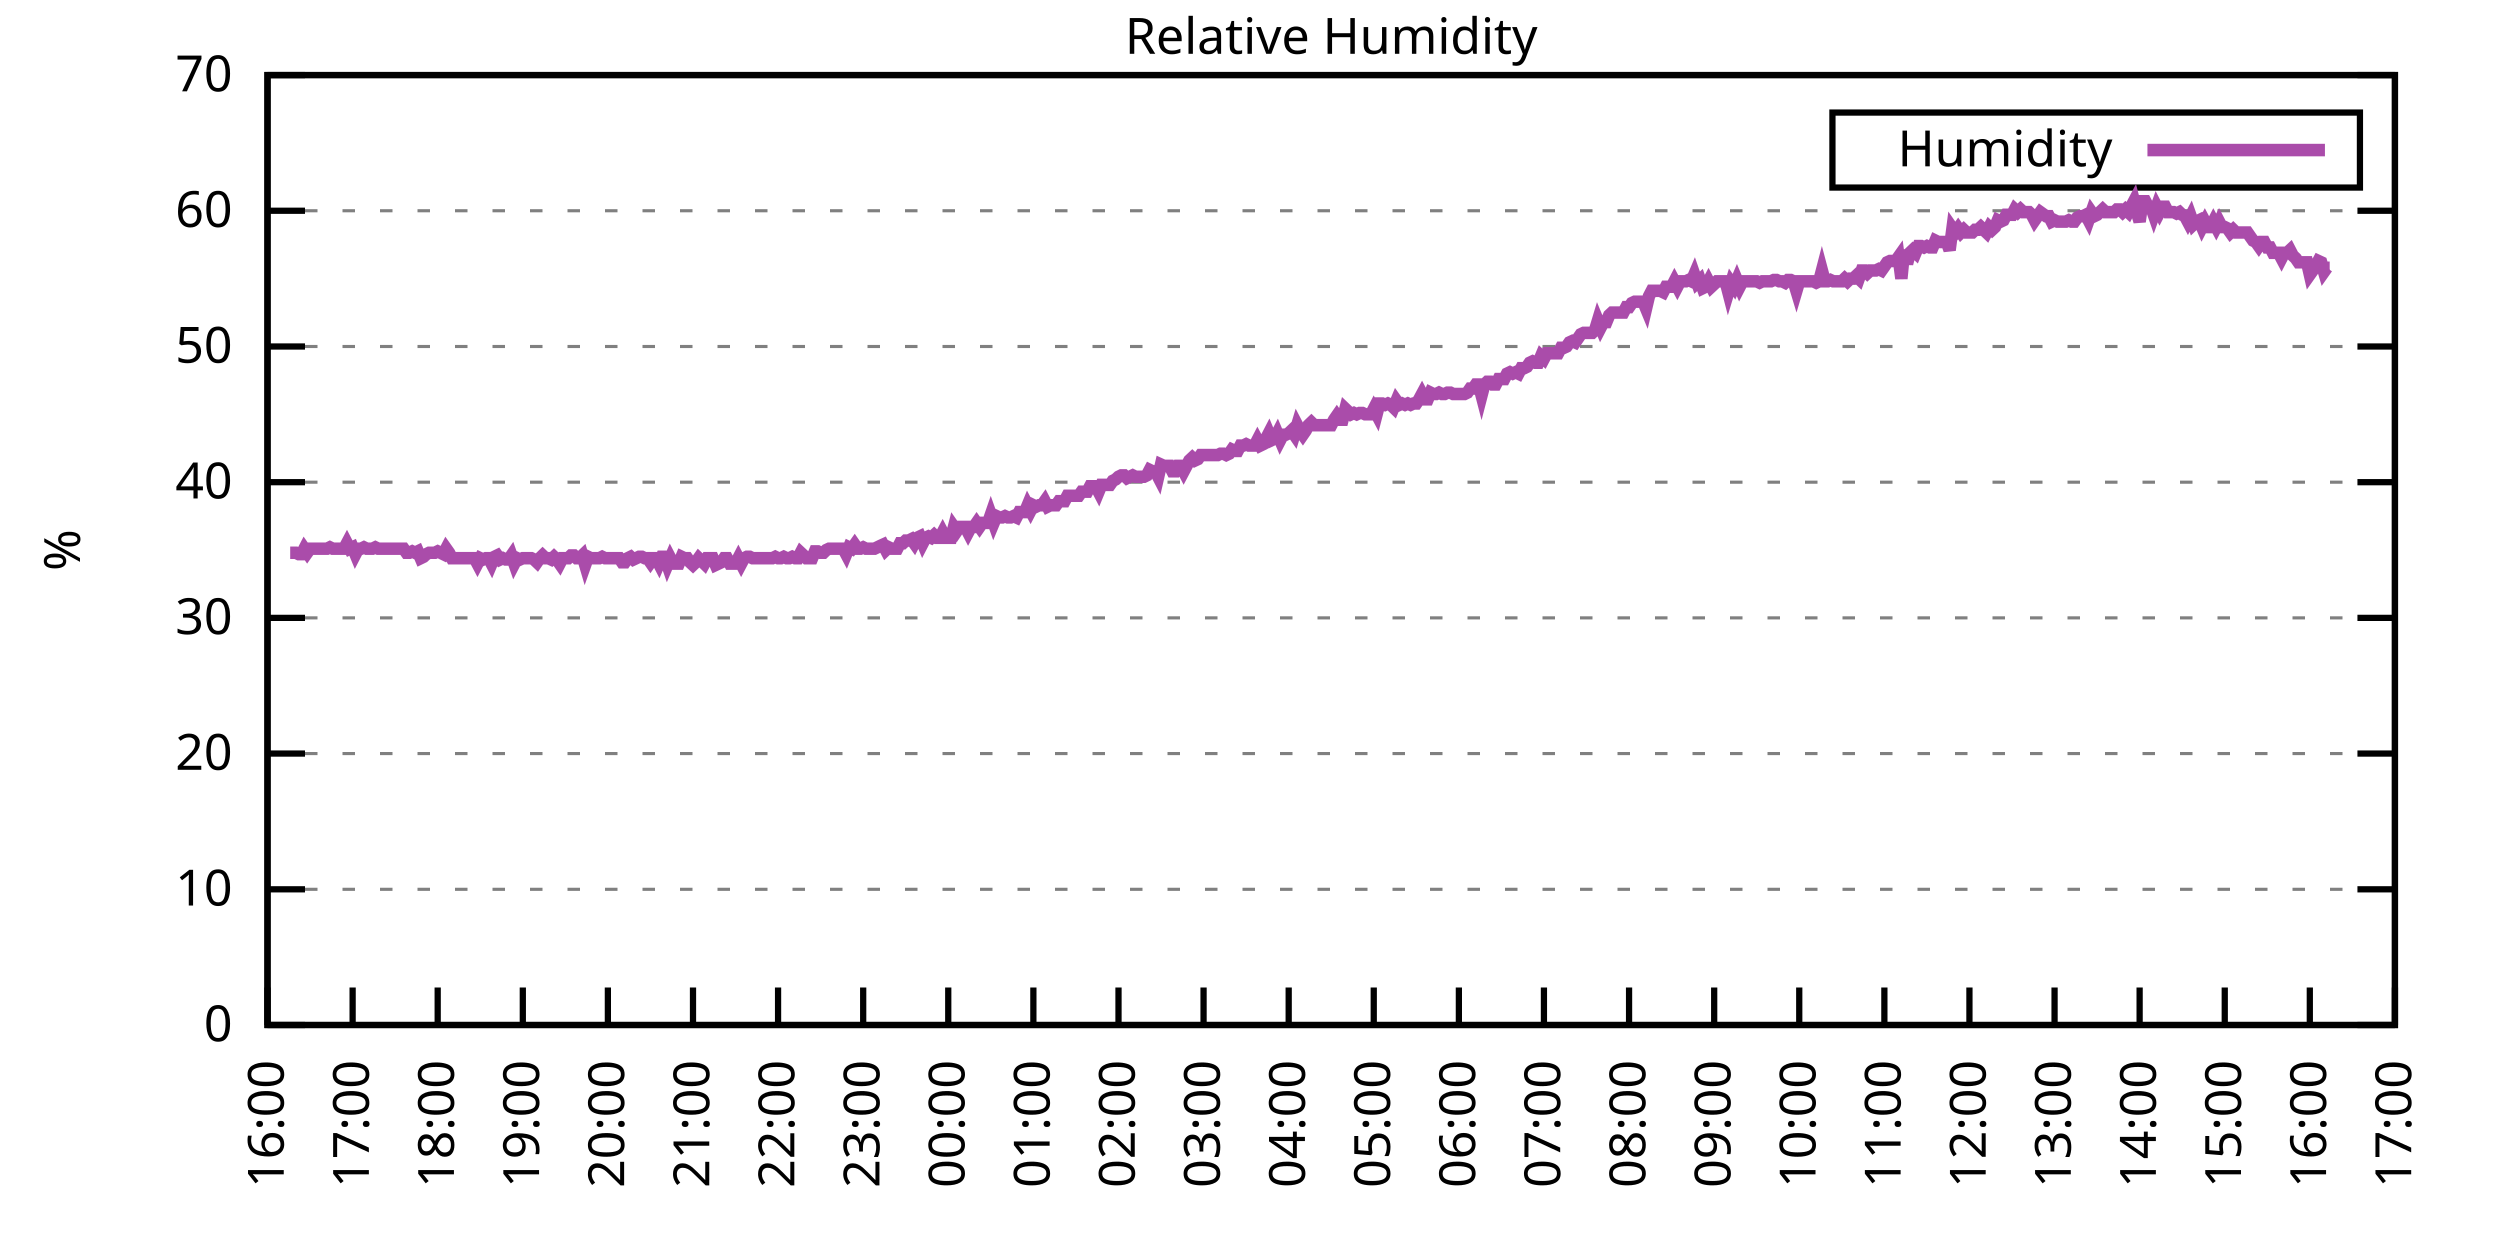
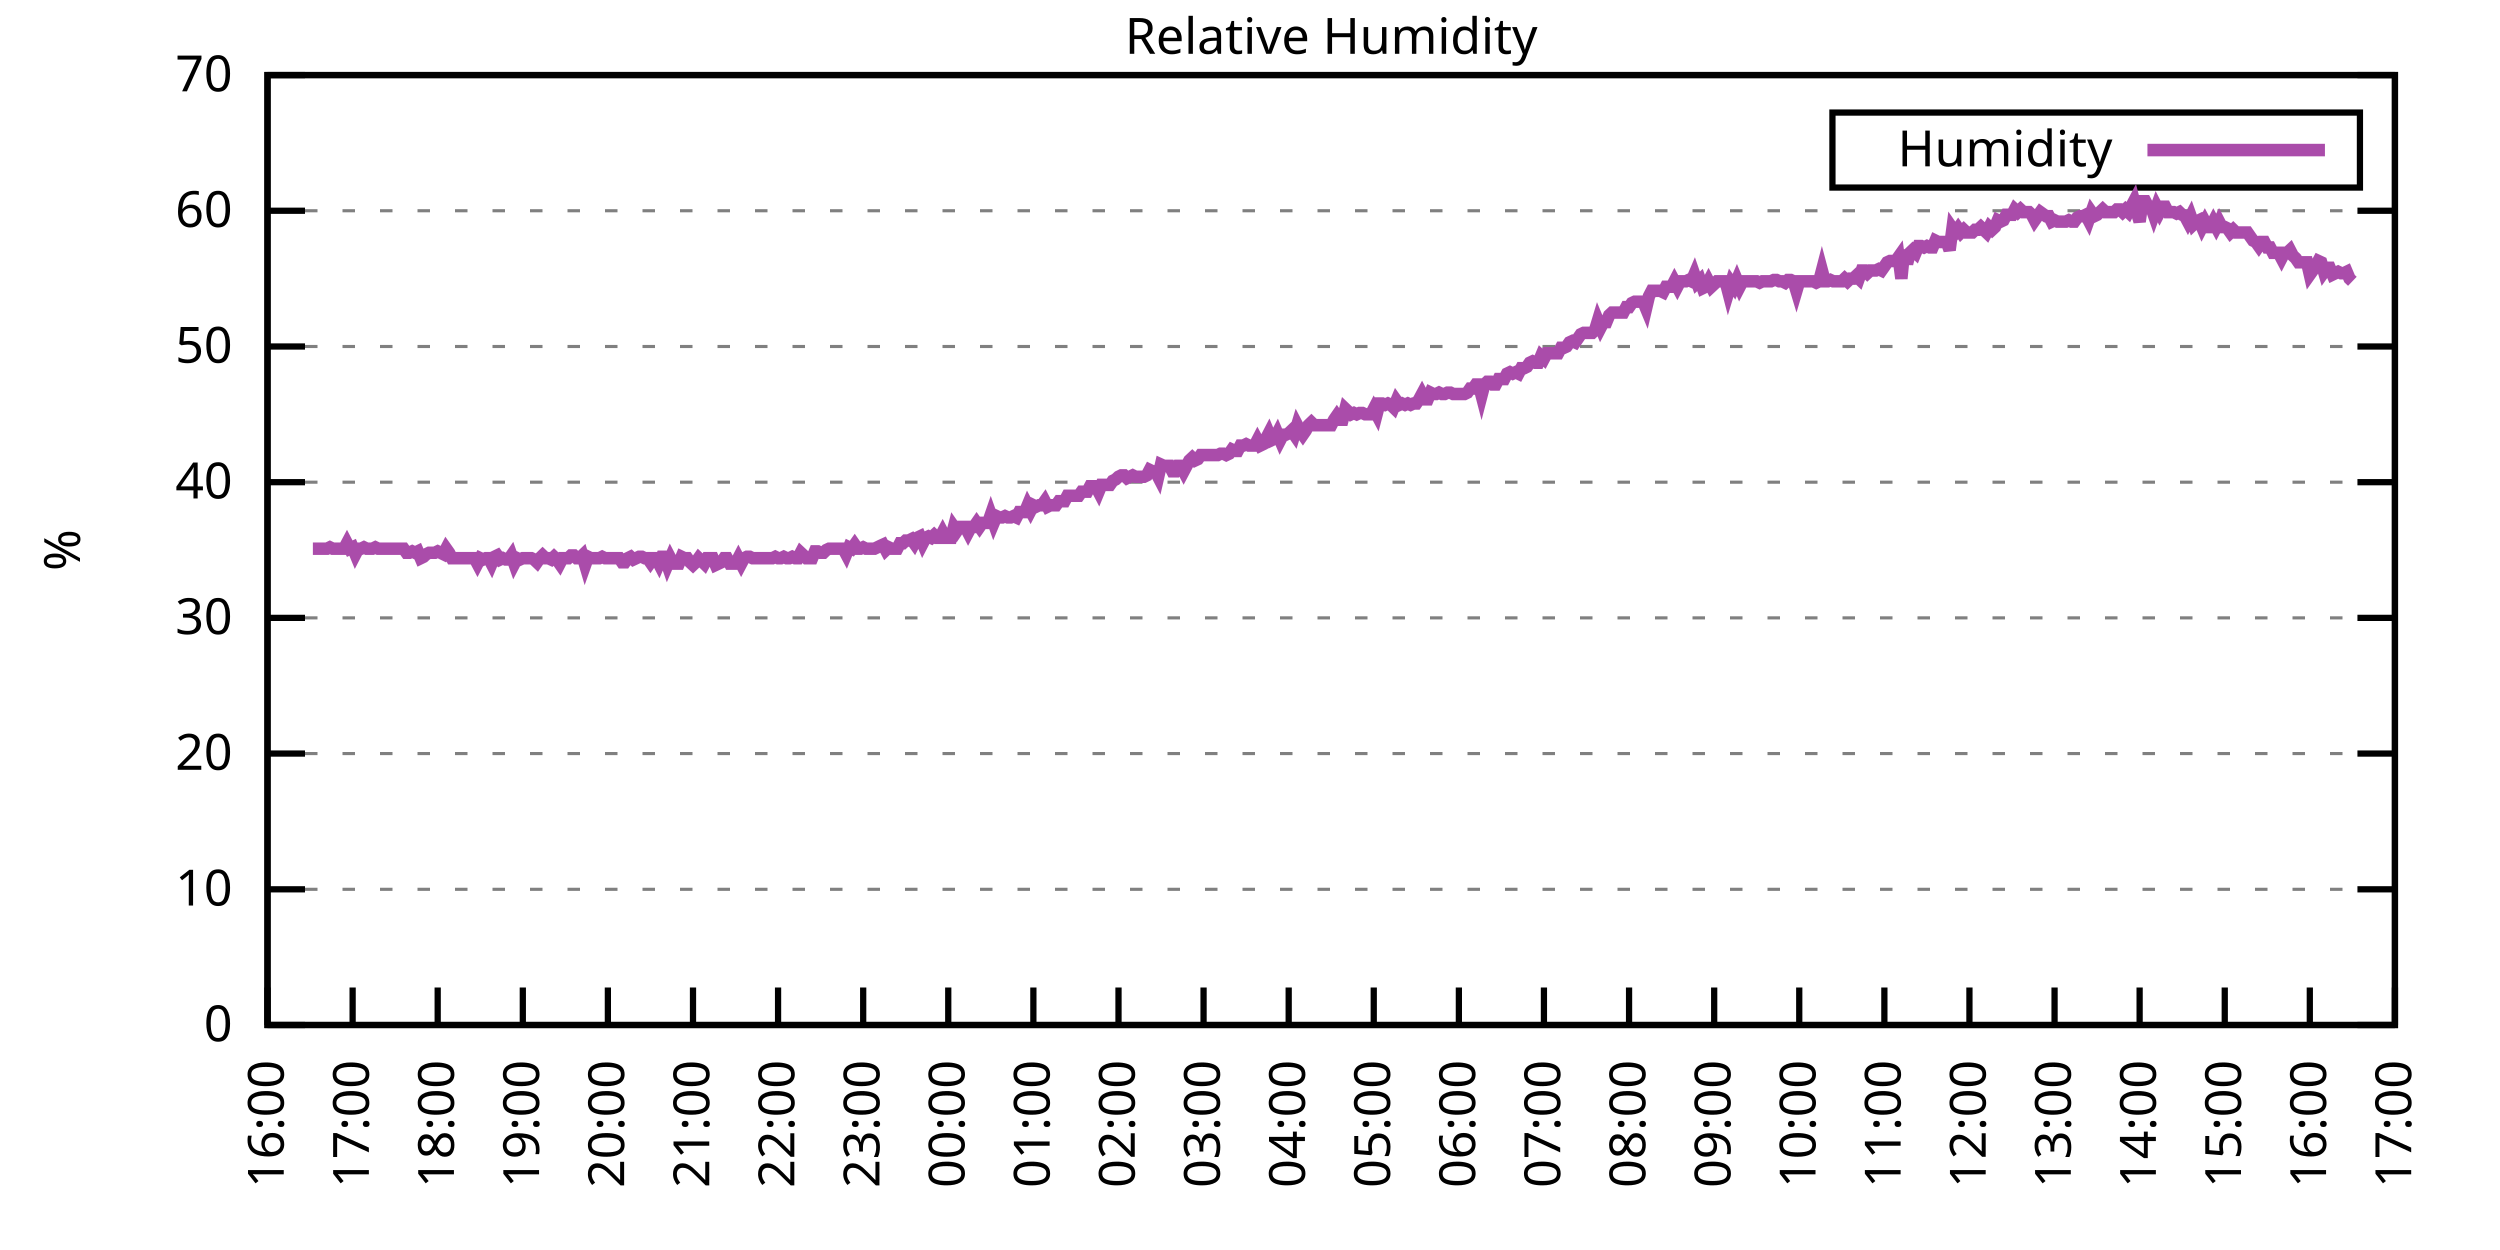
<svg xmlns="http://www.w3.org/2000/svg" xmlns:xlink="http://www.w3.org/1999/xlink" width="400" height="200" viewBox="0 0 400 200">
  <g id="gnuplot_canvas">
    <rect x="0" y="0" width="400" height="200" fill="none" />
    <defs>
      <circle id="gpDot" r="0.5" stroke-width="0.5" stroke="currentColor" />
      <path id="gpPt0" stroke-width="0.333" stroke="currentColor" d="M-1,0 h2 M0,-1 v2" />
      <path id="gpPt1" stroke-width="0.333" stroke="currentColor" d="M-1,-1 L1,1 M1,-1 L-1,1" />
      <path id="gpPt2" stroke-width="0.333" stroke="currentColor" d="M-1,0 L1,0 M0,-1 L0,1 M-1,-1 L1,1 M-1,1 L1,-1" />
      <rect id="gpPt3" stroke-width="0.333" stroke="currentColor" x="-1" y="-1" width="2" height="2" />
      <rect id="gpPt4" stroke-width="0.333" stroke="currentColor" fill="currentColor" x="-1" y="-1" width="2" height="2" />
      <circle id="gpPt5" stroke-width="0.333" stroke="currentColor" cx="0" cy="0" r="1" />
      <use xlink:href="#gpPt5" id="gpPt6" fill="currentColor" stroke="none" />
      <path id="gpPt7" stroke-width="0.333" stroke="currentColor" d="M0,-1.33 L-1.33,0.67 L1.33,0.67 z" />
      <use xlink:href="#gpPt7" id="gpPt8" fill="currentColor" stroke="none" />
      <use xlink:href="#gpPt7" id="gpPt9" stroke="currentColor" transform="rotate(180)" />
      <use xlink:href="#gpPt9" id="gpPt10" fill="currentColor" stroke="none" />
      <use xlink:href="#gpPt3" id="gpPt11" stroke="currentColor" transform="rotate(45)" />
      <use xlink:href="#gpPt11" id="gpPt12" fill="currentColor" stroke="none" />
      <path id="gpPt13" stroke-width="0.333" stroke="currentColor" d="M0,1.330 L1.265,0.411 L0.782,-1.067 L-0.782,-1.076 L-1.265,0.411 z" />
      <use xlink:href="#gpPt13" id="gpPt14" fill="currentColor" stroke="none" />
      <filter id="textbox" filterUnits="objectBoundingBox" x="0" y="0" height="1" width="1">
        <feFlood flood-color="white" flood-opacity="1" result="bgnd" />
        <feComposite in="SourceGraphic" in2="bgnd" operator="atop" />
      </filter>
      <filter id="greybox" filterUnits="objectBoundingBox" x="0" y="0" height="1" width="1">
        <feFlood flood-color="lightgrey" flood-opacity="1" result="grey" />
        <feComposite in="SourceGraphic" in2="grey" operator="atop" />
      </filter>
    </defs>
    <g fill="none" color="white" stroke="currentColor" stroke-width="1.00" stroke-linecap="butt" stroke-linejoin="miter">
</g>
    <g fill="none" color="black" stroke="currentColor" stroke-width="1.00" stroke-linecap="butt" stroke-linejoin="miter">
      <g stroke="none" shape-rendering="crispEdges">
        <polygon fill="rgb(255, 255, 255)" points="42.80,164.00 383.18,164.00 383.18,12.02 42.80,12.02 " />
      </g>
    </g>
    <g fill="none" color="black" stroke="currentColor" stroke-width="1.00" stroke-linecap="butt" stroke-linejoin="miter">
</g>
    <g fill="none" color="black" stroke="black" stroke-width="0.50" stroke-linecap="butt" stroke-linejoin="miter">
</g>
    <g fill="none" color="gray" stroke="currentColor" stroke-width="0.50" stroke-linecap="butt" stroke-linejoin="miter">
      <path stroke="gray" stroke-dasharray="2,4" class="gridline" d="M42.80,164.00 L383.19,164.00  " />
    </g>
    <g fill="none" color="gray" stroke="gray" stroke-width="1.00" stroke-linecap="butt" stroke-linejoin="miter">
</g>
    <g fill="none" color="black" stroke="currentColor" stroke-width="1.00" stroke-linecap="butt" stroke-linejoin="miter">
      <path stroke="black" d="M42.80,164.00 L48.80,164.00 M383.19,164.00 L377.19,164.00  " />
      <g transform="translate(37.20,166.60)" stroke="none" fill="black" font-family="Sans" font-size="8.00" text-anchor="end">
        <text>
          <tspan font-family="Sans"> 0</tspan>
        </text>
      </g>
    </g>
    <g fill="none" color="black" stroke="currentColor" stroke-width="1.00" stroke-linecap="butt" stroke-linejoin="miter">
</g>
    <g fill="none" color="black" stroke="black" stroke-width="0.50" stroke-linecap="butt" stroke-linejoin="miter">
</g>
    <g fill="none" color="gray" stroke="currentColor" stroke-width="0.50" stroke-linecap="butt" stroke-linejoin="miter">
      <path stroke="gray" stroke-dasharray="2,4" class="gridline" d="M42.80,142.29 L383.19,142.29  " />
    </g>
    <g fill="none" color="gray" stroke="gray" stroke-width="1.00" stroke-linecap="butt" stroke-linejoin="miter">
</g>
    <g fill="none" color="black" stroke="currentColor" stroke-width="1.00" stroke-linecap="butt" stroke-linejoin="miter">
      <path stroke="black" d="M42.80,142.29 L48.80,142.29 M383.19,142.29 L377.19,142.29  " />
      <g transform="translate(37.20,144.89)" stroke="none" fill="black" font-family="Sans" font-size="8.00" text-anchor="end">
        <text>
          <tspan font-family="Sans"> 10</tspan>
        </text>
      </g>
    </g>
    <g fill="none" color="black" stroke="currentColor" stroke-width="1.00" stroke-linecap="butt" stroke-linejoin="miter">
</g>
    <g fill="none" color="black" stroke="black" stroke-width="0.50" stroke-linecap="butt" stroke-linejoin="miter">
</g>
    <g fill="none" color="gray" stroke="currentColor" stroke-width="0.50" stroke-linecap="butt" stroke-linejoin="miter">
      <path stroke="gray" stroke-dasharray="2,4" class="gridline" d="M42.80,120.57 L383.19,120.57  " />
    </g>
    <g fill="none" color="gray" stroke="gray" stroke-width="1.00" stroke-linecap="butt" stroke-linejoin="miter">
</g>
    <g fill="none" color="black" stroke="currentColor" stroke-width="1.00" stroke-linecap="butt" stroke-linejoin="miter">
      <path stroke="black" d="M42.80,120.57 L48.80,120.57 M383.19,120.57 L377.19,120.57  " />
      <g transform="translate(37.20,123.17)" stroke="none" fill="black" font-family="Sans" font-size="8.00" text-anchor="end">
        <text>
          <tspan font-family="Sans"> 20</tspan>
        </text>
      </g>
    </g>
    <g fill="none" color="black" stroke="currentColor" stroke-width="1.00" stroke-linecap="butt" stroke-linejoin="miter">
</g>
    <g fill="none" color="black" stroke="black" stroke-width="0.50" stroke-linecap="butt" stroke-linejoin="miter">
</g>
    <g fill="none" color="gray" stroke="currentColor" stroke-width="0.50" stroke-linecap="butt" stroke-linejoin="miter">
      <path stroke="gray" stroke-dasharray="2,4" class="gridline" d="M42.80,98.86 L383.19,98.86  " />
    </g>
    <g fill="none" color="gray" stroke="gray" stroke-width="1.00" stroke-linecap="butt" stroke-linejoin="miter">
</g>
    <g fill="none" color="black" stroke="currentColor" stroke-width="1.00" stroke-linecap="butt" stroke-linejoin="miter">
      <path stroke="black" d="M42.80,98.86 L48.80,98.86 M383.19,98.86 L377.19,98.86  " />
      <g transform="translate(37.20,101.46)" stroke="none" fill="black" font-family="Sans" font-size="8.00" text-anchor="end">
        <text>
          <tspan font-family="Sans"> 30</tspan>
        </text>
      </g>
    </g>
    <g fill="none" color="black" stroke="currentColor" stroke-width="1.00" stroke-linecap="butt" stroke-linejoin="miter">
</g>
    <g fill="none" color="black" stroke="black" stroke-width="0.50" stroke-linecap="butt" stroke-linejoin="miter">
</g>
    <g fill="none" color="gray" stroke="currentColor" stroke-width="0.50" stroke-linecap="butt" stroke-linejoin="miter">
      <path stroke="gray" stroke-dasharray="2,4" class="gridline" d="M42.80,77.15 L383.19,77.15  " />
    </g>
    <g fill="none" color="gray" stroke="gray" stroke-width="1.00" stroke-linecap="butt" stroke-linejoin="miter">
</g>
    <g fill="none" color="black" stroke="currentColor" stroke-width="1.00" stroke-linecap="butt" stroke-linejoin="miter">
      <path stroke="black" d="M42.80,77.15 L48.80,77.15 M383.19,77.15 L377.19,77.15  " />
      <g transform="translate(37.20,79.75)" stroke="none" fill="black" font-family="Sans" font-size="8.00" text-anchor="end">
        <text>
          <tspan font-family="Sans"> 40</tspan>
        </text>
      </g>
    </g>
    <g fill="none" color="black" stroke="currentColor" stroke-width="1.00" stroke-linecap="butt" stroke-linejoin="miter">
</g>
    <g fill="none" color="black" stroke="black" stroke-width="0.50" stroke-linecap="butt" stroke-linejoin="miter">
</g>
    <g fill="none" color="gray" stroke="currentColor" stroke-width="0.50" stroke-linecap="butt" stroke-linejoin="miter">
      <path stroke="gray" stroke-dasharray="2,4" class="gridline" d="M42.80,55.44 L383.19,55.44  " />
    </g>
    <g fill="none" color="gray" stroke="gray" stroke-width="1.00" stroke-linecap="butt" stroke-linejoin="miter">
</g>
    <g fill="none" color="black" stroke="currentColor" stroke-width="1.00" stroke-linecap="butt" stroke-linejoin="miter">
      <path stroke="black" d="M42.80,55.44 L48.80,55.44 M383.19,55.44 L377.19,55.44  " />
      <g transform="translate(37.20,58.04)" stroke="none" fill="black" font-family="Sans" font-size="8.00" text-anchor="end">
        <text>
          <tspan font-family="Sans"> 50</tspan>
        </text>
      </g>
    </g>
    <g fill="none" color="black" stroke="currentColor" stroke-width="1.00" stroke-linecap="butt" stroke-linejoin="miter">
</g>
    <g fill="none" color="black" stroke="black" stroke-width="0.50" stroke-linecap="butt" stroke-linejoin="miter">
</g>
    <g fill="none" color="gray" stroke="currentColor" stroke-width="0.50" stroke-linecap="butt" stroke-linejoin="miter">
      <path stroke="gray" stroke-dasharray="2,4" class="gridline" d="M42.80,33.72 L383.19,33.72  " />
    </g>
    <g fill="none" color="gray" stroke="gray" stroke-width="1.00" stroke-linecap="butt" stroke-linejoin="miter">
</g>
    <g fill="none" color="black" stroke="currentColor" stroke-width="1.00" stroke-linecap="butt" stroke-linejoin="miter">
      <path stroke="black" d="M42.80,33.72 L48.80,33.72 M383.19,33.72 L377.19,33.72  " />
      <g transform="translate(37.20,36.32)" stroke="none" fill="black" font-family="Sans" font-size="8.00" text-anchor="end">
        <text>
          <tspan font-family="Sans"> 60</tspan>
        </text>
      </g>
    </g>
    <g fill="none" color="black" stroke="currentColor" stroke-width="1.00" stroke-linecap="butt" stroke-linejoin="miter">
</g>
    <g fill="none" color="black" stroke="black" stroke-width="0.50" stroke-linecap="butt" stroke-linejoin="miter">
</g>
    <g fill="none" color="gray" stroke="currentColor" stroke-width="0.50" stroke-linecap="butt" stroke-linejoin="miter">
      <path stroke="gray" stroke-dasharray="2,4" class="gridline" d="M42.80,12.01 L383.19,12.01  " />
    </g>
    <g fill="none" color="gray" stroke="gray" stroke-width="1.00" stroke-linecap="butt" stroke-linejoin="miter">
</g>
    <g fill="none" color="black" stroke="currentColor" stroke-width="1.00" stroke-linecap="butt" stroke-linejoin="miter">
      <path stroke="black" d="M42.80,12.01 L48.80,12.01 M383.19,12.01 L377.19,12.01  " />
      <g transform="translate(37.20,14.61)" stroke="none" fill="black" font-family="Sans" font-size="8.00" text-anchor="end">
        <text>
          <tspan font-family="Sans"> 70</tspan>
        </text>
      </g>
    </g>
    <g fill="none" color="black" stroke="currentColor" stroke-width="1.00" stroke-linecap="butt" stroke-linejoin="miter">
      <path stroke="black" d="M42.80,164.00 L42.80,158.00  " />
      <g transform="translate(45.40,169.60) rotate(270.00)" stroke="none" fill="black" font-family="Sans" font-size="8.00" text-anchor="end">
        <text>
          <tspan font-family="Sans">16:00</tspan>
        </text>
      </g>
    </g>
    <g fill="none" color="black" stroke="currentColor" stroke-width="1.00" stroke-linecap="butt" stroke-linejoin="miter">
      <path stroke="black" d="M56.42,164.00 L56.42,158.00  " />
      <g transform="translate(59.02,169.60) rotate(270.00)" stroke="none" fill="black" font-family="Sans" font-size="8.00" text-anchor="end">
        <text>
          <tspan font-family="Sans">17:00</tspan>
        </text>
      </g>
    </g>
    <g fill="none" color="black" stroke="currentColor" stroke-width="1.00" stroke-linecap="butt" stroke-linejoin="miter">
      <path stroke="black" d="M70.03,164.00 L70.03,158.00  " />
      <g transform="translate(72.63,169.60) rotate(270.00)" stroke="none" fill="black" font-family="Sans" font-size="8.00" text-anchor="end">
        <text>
          <tspan font-family="Sans">18:00</tspan>
        </text>
      </g>
    </g>
    <g fill="none" color="black" stroke="currentColor" stroke-width="1.00" stroke-linecap="butt" stroke-linejoin="miter">
      <path stroke="black" d="M83.65,164.00 L83.65,158.00  " />
      <g transform="translate(86.25,169.60) rotate(270.00)" stroke="none" fill="black" font-family="Sans" font-size="8.00" text-anchor="end">
        <text>
          <tspan font-family="Sans">19:00</tspan>
        </text>
      </g>
    </g>
    <g fill="none" color="black" stroke="currentColor" stroke-width="1.00" stroke-linecap="butt" stroke-linejoin="miter">
      <path stroke="black" d="M97.26,164.00 L97.26,158.00  " />
      <g transform="translate(99.86,169.60) rotate(270.00)" stroke="none" fill="black" font-family="Sans" font-size="8.00" text-anchor="end">
        <text>
          <tspan font-family="Sans">20:00</tspan>
        </text>
      </g>
    </g>
    <g fill="none" color="black" stroke="currentColor" stroke-width="1.00" stroke-linecap="butt" stroke-linejoin="miter">
      <path stroke="black" d="M110.88,164.00 L110.88,158.00  " />
      <g transform="translate(113.48,169.60) rotate(270.00)" stroke="none" fill="black" font-family="Sans" font-size="8.00" text-anchor="end">
        <text>
          <tspan font-family="Sans">21:00</tspan>
        </text>
      </g>
    </g>
    <g fill="none" color="black" stroke="currentColor" stroke-width="1.00" stroke-linecap="butt" stroke-linejoin="miter">
      <path stroke="black" d="M124.49,164.00 L124.49,158.00  " />
      <g transform="translate(127.09,169.60) rotate(270.00)" stroke="none" fill="black" font-family="Sans" font-size="8.00" text-anchor="end">
        <text>
          <tspan font-family="Sans">22:00</tspan>
        </text>
      </g>
    </g>
    <g fill="none" color="black" stroke="currentColor" stroke-width="1.00" stroke-linecap="butt" stroke-linejoin="miter">
      <path stroke="black" d="M138.11,164.00 L138.11,158.00  " />
      <g transform="translate(140.71,169.60) rotate(270.00)" stroke="none" fill="black" font-family="Sans" font-size="8.00" text-anchor="end">
        <text>
          <tspan font-family="Sans">23:00</tspan>
        </text>
      </g>
    </g>
    <g fill="none" color="black" stroke="currentColor" stroke-width="1.00" stroke-linecap="butt" stroke-linejoin="miter">
      <path stroke="black" d="M151.72,164.00 L151.72,158.00  " />
      <g transform="translate(154.32,169.60) rotate(270.00)" stroke="none" fill="black" font-family="Sans" font-size="8.00" text-anchor="end">
        <text>
          <tspan font-family="Sans">00:00</tspan>
        </text>
      </g>
    </g>
    <g fill="none" color="black" stroke="currentColor" stroke-width="1.00" stroke-linecap="butt" stroke-linejoin="miter">
      <path stroke="black" d="M165.34,164.00 L165.34,158.00  " />
      <g transform="translate(167.94,169.60) rotate(270.00)" stroke="none" fill="black" font-family="Sans" font-size="8.00" text-anchor="end">
        <text>
          <tspan font-family="Sans">01:00</tspan>
        </text>
      </g>
    </g>
    <g fill="none" color="black" stroke="currentColor" stroke-width="1.00" stroke-linecap="butt" stroke-linejoin="miter">
      <path stroke="black" d="M178.96,164.00 L178.96,158.00  " />
      <g transform="translate(181.56,169.60) rotate(270.00)" stroke="none" fill="black" font-family="Sans" font-size="8.00" text-anchor="end">
        <text>
          <tspan font-family="Sans">02:00</tspan>
        </text>
      </g>
    </g>
    <g fill="none" color="black" stroke="currentColor" stroke-width="1.00" stroke-linecap="butt" stroke-linejoin="miter">
      <path stroke="black" d="M192.57,164.00 L192.57,158.00  " />
      <g transform="translate(195.17,169.60) rotate(270.00)" stroke="none" fill="black" font-family="Sans" font-size="8.00" text-anchor="end">
        <text>
          <tspan font-family="Sans">03:00</tspan>
        </text>
      </g>
    </g>
    <g fill="none" color="black" stroke="currentColor" stroke-width="1.00" stroke-linecap="butt" stroke-linejoin="miter">
      <path stroke="black" d="M206.19,164.00 L206.19,158.00  " />
      <g transform="translate(208.79,169.60) rotate(270.00)" stroke="none" fill="black" font-family="Sans" font-size="8.00" text-anchor="end">
        <text>
          <tspan font-family="Sans">04:00</tspan>
        </text>
      </g>
    </g>
    <g fill="none" color="black" stroke="currentColor" stroke-width="1.00" stroke-linecap="butt" stroke-linejoin="miter">
      <path stroke="black" d="M219.80,164.00 L219.80,158.00  " />
      <g transform="translate(222.40,169.60) rotate(270.00)" stroke="none" fill="black" font-family="Sans" font-size="8.00" text-anchor="end">
        <text>
          <tspan font-family="Sans">05:00</tspan>
        </text>
      </g>
    </g>
    <g fill="none" color="black" stroke="currentColor" stroke-width="1.00" stroke-linecap="butt" stroke-linejoin="miter">
      <path stroke="black" d="M233.42,164.00 L233.42,158.00  " />
      <g transform="translate(236.02,169.60) rotate(270.00)" stroke="none" fill="black" font-family="Sans" font-size="8.00" text-anchor="end">
        <text>
          <tspan font-family="Sans">06:00</tspan>
        </text>
      </g>
    </g>
    <g fill="none" color="black" stroke="currentColor" stroke-width="1.00" stroke-linecap="butt" stroke-linejoin="miter">
      <path stroke="black" d="M247.03,164.00 L247.03,158.00  " />
      <g transform="translate(249.63,169.60) rotate(270.00)" stroke="none" fill="black" font-family="Sans" font-size="8.00" text-anchor="end">
        <text>
          <tspan font-family="Sans">07:00</tspan>
        </text>
      </g>
    </g>
    <g fill="none" color="black" stroke="currentColor" stroke-width="1.00" stroke-linecap="butt" stroke-linejoin="miter">
      <path stroke="black" d="M260.65,164.00 L260.65,158.00  " />
      <g transform="translate(263.25,169.60) rotate(270.00)" stroke="none" fill="black" font-family="Sans" font-size="8.00" text-anchor="end">
        <text>
          <tspan font-family="Sans">08:00</tspan>
        </text>
      </g>
    </g>
    <g fill="none" color="black" stroke="currentColor" stroke-width="1.00" stroke-linecap="butt" stroke-linejoin="miter">
      <path stroke="black" d="M274.27,164.00 L274.27,158.00  " />
      <g transform="translate(276.87,169.60) rotate(270.00)" stroke="none" fill="black" font-family="Sans" font-size="8.00" text-anchor="end">
        <text>
          <tspan font-family="Sans">09:00</tspan>
        </text>
      </g>
    </g>
    <g fill="none" color="black" stroke="currentColor" stroke-width="1.00" stroke-linecap="butt" stroke-linejoin="miter">
      <path stroke="black" d="M287.88,164.00 L287.88,158.00  " />
      <g transform="translate(290.48,169.60) rotate(270.00)" stroke="none" fill="black" font-family="Sans" font-size="8.00" text-anchor="end">
        <text>
          <tspan font-family="Sans">10:00</tspan>
        </text>
      </g>
    </g>
    <g fill="none" color="black" stroke="currentColor" stroke-width="1.00" stroke-linecap="butt" stroke-linejoin="miter">
      <path stroke="black" d="M301.50,164.00 L301.50,158.00  " />
      <g transform="translate(304.10,169.60) rotate(270.00)" stroke="none" fill="black" font-family="Sans" font-size="8.00" text-anchor="end">
        <text>
          <tspan font-family="Sans">11:00</tspan>
        </text>
      </g>
    </g>
    <g fill="none" color="black" stroke="currentColor" stroke-width="1.00" stroke-linecap="butt" stroke-linejoin="miter">
      <path stroke="black" d="M315.11,164.00 L315.11,158.00  " />
      <g transform="translate(317.71,169.60) rotate(270.00)" stroke="none" fill="black" font-family="Sans" font-size="8.00" text-anchor="end">
        <text>
          <tspan font-family="Sans">12:00</tspan>
        </text>
      </g>
    </g>
    <g fill="none" color="black" stroke="currentColor" stroke-width="1.00" stroke-linecap="butt" stroke-linejoin="miter">
      <path stroke="black" d="M328.73,164.00 L328.73,158.00  " />
      <g transform="translate(331.33,169.60) rotate(270.00)" stroke="none" fill="black" font-family="Sans" font-size="8.00" text-anchor="end">
        <text>
          <tspan font-family="Sans">13:00</tspan>
        </text>
      </g>
    </g>
    <g fill="none" color="black" stroke="currentColor" stroke-width="1.00" stroke-linecap="butt" stroke-linejoin="miter">
      <path stroke="black" d="M342.34,164.00 L342.34,158.00  " />
      <g transform="translate(344.94,169.60) rotate(270.00)" stroke="none" fill="black" font-family="Sans" font-size="8.00" text-anchor="end">
        <text>
          <tspan font-family="Sans">14:00</tspan>
        </text>
      </g>
    </g>
    <g fill="none" color="black" stroke="currentColor" stroke-width="1.00" stroke-linecap="butt" stroke-linejoin="miter">
      <path stroke="black" d="M355.96,164.00 L355.96,158.00  " />
      <g transform="translate(358.56,169.60) rotate(270.00)" stroke="none" fill="black" font-family="Sans" font-size="8.00" text-anchor="end">
        <text>
          <tspan font-family="Sans">15:00</tspan>
        </text>
      </g>
    </g>
    <g fill="none" color="black" stroke="currentColor" stroke-width="1.00" stroke-linecap="butt" stroke-linejoin="miter">
      <path stroke="black" d="M369.57,164.00 L369.57,158.00  " />
      <g transform="translate(372.17,169.60) rotate(270.00)" stroke="none" fill="black" font-family="Sans" font-size="8.00" text-anchor="end">
        <text>
          <tspan font-family="Sans">16:00</tspan>
        </text>
      </g>
    </g>
    <g fill="none" color="black" stroke="currentColor" stroke-width="1.00" stroke-linecap="butt" stroke-linejoin="miter">
      <path stroke="black" d="M383.19,164.00 L383.19,158.00  " />
      <g transform="translate(385.79,169.60) rotate(270.00)" stroke="none" fill="black" font-family="Sans" font-size="8.00" text-anchor="end">
        <text>
          <tspan font-family="Sans">17:00</tspan>
        </text>
      </g>
    </g>
    <g fill="none" color="black" stroke="currentColor" stroke-width="1.00" stroke-linecap="butt" stroke-linejoin="miter">
</g>
    <g fill="none" color="black" stroke="currentColor" stroke-width="1.00" stroke-linecap="butt" stroke-linejoin="miter">
      <path stroke="black" d="M42.80,12.01 L42.80,164.00 L383.19,164.00 L383.19,12.01 L42.80,12.01 Z  " />
    </g>
    <g fill="none" color="black" stroke="currentColor" stroke-width="1.00" stroke-linecap="butt" stroke-linejoin="miter">
</g>
    <g fill="none" color="black" stroke="currentColor" stroke-width="1.00" stroke-linecap="butt" stroke-linejoin="miter">
      <path stroke="black" d="M293.19,30.01 L293.19,18.01 L377.59,18.01 L377.59,30.01 L293.19,30.01 Z  " />
    </g>
    <g id="Relative_Humidity_plot_1">
      <g fill="none" color="white" stroke="black" stroke-width="2.00" stroke-linecap="butt" stroke-linejoin="miter">
</g>
      <g fill="none" color="black" stroke="currentColor" stroke-width="2.00" stroke-linecap="butt" stroke-linejoin="miter">
        <g transform="translate(337.99,26.61)" stroke="none" fill="black" font-family="Sans" font-size="8.00" text-anchor="end">
          <text>
            <tspan font-family="Sans">Humidity</tspan>
          </text>
        </g>
      </g>
      <g fill="none" color="black" stroke="currentColor" stroke-width="2.00" stroke-linecap="butt" stroke-linejoin="miter">
-         <path stroke="rgb(170,  76, 170)" d="M343.59,24.01 L371.99,24.01 M46.43,88.44 L46.88,88.44 L47.34,88.44 L47.79,88.66 L48.25,88.66 L48.70,87.79   L49.15,88.44 L49.61,87.79 L50.06,87.79 L50.52,87.79 L50.97,87.79 L51.42,87.79 L51.88,87.79 L52.33,87.79   L52.78,87.57 L53.24,87.79 L53.69,87.79 L54.15,87.79 L54.60,87.79 L55.05,87.79 L55.51,86.92 L55.96,87.79   L56.42,87.57 L56.87,88.66 L57.32,87.79 L57.78,87.79 L58.23,87.57 L58.68,87.79 L59.14,87.79 L59.59,87.79   L60.05,87.57 L60.50,87.79 L60.95,87.79 L61.41,87.79 L61.86,87.79 L62.32,87.79 L62.77,87.79 L63.22,87.79   L63.68,87.79 L64.13,87.79 L64.58,87.79 L65.04,88.44 L65.49,88.44 L65.95,88.22 L66.40,88.44 L66.85,88.22   L67.31,89.31 L67.76,89.09 L68.22,88.66 L68.67,88.44 L69.12,88.44 L69.58,88.44 L70.03,88.22 L70.49,88.44   L70.94,88.66 L71.39,87.79 L71.85,88.44 L72.30,89.31 L72.75,89.31 L73.21,89.31 L73.66,89.31 L74.12,89.31   L74.57,89.31 L75.02,89.31 L75.48,89.31 L75.93,89.31 L76.39,90.18 L76.84,89.31 L77.29,89.52 L77.75,89.31   L78.20,89.31 L78.65,90.18 L79.11,89.09 L79.56,88.87 L80.02,89.52 L80.47,89.31 L80.92,89.52 L81.38,89.52   L81.83,88.87 L82.29,90.18 L82.74,89.31 L83.19,89.52 L83.65,89.31 L84.10,89.31 L84.55,89.31 L85.01,89.31   L85.46,89.52 L85.92,89.96 L86.37,89.31 L86.82,88.87 L87.28,89.31 L87.73,89.31 L88.19,89.52 L88.64,89.09   L89.09,89.52 L89.55,90.18 L90.00,89.31 L90.45,89.31 L90.91,89.31 L91.36,88.87 L91.82,88.87 L92.27,89.31   L92.72,89.31 L93.18,88.87 L93.63,90.39 L94.09,89.09 L94.54,89.31 L94.99,89.31 L95.45,89.31 L95.90,89.31   L96.35,89.09 L96.81,89.31 L97.26,89.31 L97.72,89.31 L98.17,89.31 L98.62,89.31 L99.08,89.31 L99.53,89.96   L99.99,89.96 L100.44,89.31 L100.89,89.09 L101.35,89.52 L101.80,89.31 L102.25,89.09 L102.71,89.09 L103.16,89.31   L103.62,89.31 L104.07,89.96 L104.52,89.31 L104.98,89.31 L105.43,90.18 L105.89,89.09 L106.34,89.09 L106.79,90.39   L107.25,89.31 L107.70,90.18 L108.15,90.18 L108.61,90.18 L109.06,89.09 L109.52,89.31 L109.97,89.31 L110.42,89.96   L110.88,90.39 L111.33,89.96 L111.79,89.31 L112.24,89.74 L112.69,90.18 L113.15,89.31 L113.60,89.31 L114.05,89.31   L114.51,90.39 L114.96,90.18 L115.42,89.96 L115.87,89.31 L116.32,89.31 L116.78,90.18 L117.23,90.18 L117.69,90.18   L118.14,89.31 L118.59,90.18 L119.05,89.31 L119.50,89.09 L119.96,89.09 L120.41,89.31 L120.86,89.31 L121.32,89.31   L121.77,89.31 L122.22,89.31 L122.68,89.31 L123.13,89.31 L123.59,89.31 L124.04,89.09 L124.49,89.31 L124.95,89.31   L125.40,89.09 L125.86,89.31 L126.31,89.31 L126.76,89.09 L127.22,89.31 L127.67,89.31 L128.12,88.44 L128.58,88.87   L129.03,89.31 L129.49,89.31 L129.94,89.31 L130.39,88.22 L130.85,88.22 L131.30,88.44 L131.76,88.44 L132.21,88.00   L132.66,87.79 L133.12,87.79 L133.57,87.79 L134.02,87.79 L134.48,87.79 L134.93,87.79 L135.39,88.66 L135.84,87.57   L136.29,87.79 L136.75,87.14 L137.20,87.79 L137.66,87.79 L138.11,87.57 L138.56,87.79 L139.02,87.79 L139.47,87.79   L139.92,87.79 L140.38,87.57 L140.83,87.35 L141.29,87.14 L141.74,88.00 L142.19,87.57 L142.65,87.79 L143.10,87.79   L143.56,87.79 L144.01,86.92 L144.46,86.92 L144.92,86.49 L145.37,86.49 L145.82,86.27 L146.28,86.92 L146.73,86.05   L147.19,85.83 L147.64,86.92 L148.09,86.05 L148.55,85.83 L149.00,86.05 L149.46,85.62 L149.91,86.05 L150.36,86.05   L150.82,85.18 L151.27,86.05 L151.72,86.05 L152.18,86.05 L152.63,84.31 L153.09,84.97 L153.54,84.31 L153.99,84.31   L154.45,84.31 L154.90,85.18 L155.36,84.31 L155.81,84.31 L156.26,83.66 L156.72,84.31 L157.17,83.66 L157.62,83.66   L158.08,83.66 L158.53,82.36 L158.99,83.66 L159.44,82.58 L159.89,82.79 L160.35,82.79 L160.80,82.58 L161.26,82.79   L161.71,82.79 L162.16,82.58 L162.62,82.79 L163.07,81.93 L163.52,81.93 L163.98,81.93 L164.43,80.84 L164.89,81.71   L165.34,80.84 L165.79,81.06 L166.25,80.84 L166.70,80.84 L167.16,80.19 L167.61,81.06 L168.06,80.84 L168.52,80.84   L168.97,80.84 L169.43,80.19 L169.88,80.19 L170.33,80.19 L170.79,79.32 L171.24,79.32 L171.69,79.32 L172.15,79.32   L172.60,79.32 L173.06,78.67 L173.51,78.67 L173.96,78.67 L174.42,77.80 L174.87,77.80 L175.33,77.80 L175.78,78.67   L176.23,77.58 L176.69,77.58 L177.14,77.58 L177.59,77.58 L178.05,76.93 L178.50,76.71 L178.96,76.28 L179.41,76.06   L179.86,76.06 L180.32,76.50 L180.77,76.28 L181.23,76.06 L181.68,76.28 L182.13,76.28 L182.59,76.28 L183.04,76.28   L183.49,76.06 L183.95,75.19 L184.40,75.41 L184.86,75.41 L185.31,76.28 L185.76,74.33 L186.22,74.54 L186.67,74.54   L187.13,74.54 L187.58,75.41 L188.03,75.41 L188.49,74.54 L188.94,74.54 L189.39,75.41 L189.85,74.54 L190.30,73.67   L190.76,73.24 L191.21,73.67 L191.66,73.46 L192.12,72.81 L192.57,72.81 L193.03,72.81 L193.48,72.81 L193.93,72.81   L194.39,72.81 L194.84,72.81 L195.29,72.59 L195.75,72.59 L196.20,72.81 L196.66,72.59 L197.11,71.94 L197.56,72.15   L198.02,72.15 L198.47,71.29 L198.93,71.29 L199.38,71.07 L199.83,71.29 L200.29,71.29 L200.74,71.29 L201.19,70.42   L201.65,71.29 L202.10,71.07 L202.56,70.20 L203.01,69.33 L203.46,70.42 L203.92,70.20 L204.37,69.33 L204.83,70.42   L205.28,69.55 L205.73,69.55 L206.19,69.33 L206.64,68.90 L207.09,69.55 L207.55,68.03 L208.00,68.90 L208.46,69.55   L208.91,68.90 L209.36,68.03 L209.82,67.59 L210.27,68.03 L210.73,68.03 L211.18,68.03 L211.63,68.03 L212.09,68.03   L212.54,68.03 L213.00,68.03 L213.45,67.16 L213.90,66.51 L214.36,67.16 L214.81,67.16 L215.26,65.42 L215.72,65.86   L216.17,66.29 L216.63,66.08 L217.08,66.29 L217.53,66.08 L217.99,66.08 L218.44,66.29 L218.90,66.29 L219.35,66.29   L219.80,65.42 L220.26,66.29 L220.71,64.56 L221.16,64.56 L221.62,64.77 L222.07,64.56 L222.53,64.77 L222.98,65.21   L223.43,64.12 L223.89,64.77 L224.34,64.56 L224.80,64.77 L225.25,64.56 L225.70,64.77 L226.16,64.56 L226.61,64.56   L227.06,63.90 L227.52,63.04 L227.97,63.90 L228.43,63.90 L228.88,62.82 L229.33,63.04 L229.79,63.04 L230.24,62.82   L230.70,63.04 L231.15,63.04 L231.60,62.82 L232.06,62.82 L232.51,63.04 L232.96,63.04 L233.42,63.04 L233.87,63.04   L234.33,63.04 L234.78,62.82 L235.23,62.17 L235.69,62.17 L236.14,61.52 L236.60,61.52 L237.05,63.25 L237.50,61.52   L237.96,61.08 L238.41,61.08 L238.86,61.52 L239.32,61.52 L239.77,60.65 L240.23,60.65 L240.68,60.65 L241.13,59.78   L241.59,59.56 L242.04,59.78 L242.50,59.56 L242.95,59.78 L243.40,58.91 L243.86,58.91 L244.31,58.69 L244.76,58.04   L245.22,57.82 L245.67,58.04 L246.13,58.04 L246.58,56.96 L247.03,57.39 L247.49,56.52 L247.94,56.52 L248.40,56.52   L248.85,56.52 L249.30,56.52 L249.76,55.65 L250.21,55.65 L250.66,55.44 L251.12,54.78 L251.57,54.57 L252.03,54.78   L252.48,54.13 L252.93,53.48 L253.39,53.26 L253.84,53.26 L254.30,53.26 L254.75,53.26 L255.20,52.83 L255.66,51.31   L256.11,52.40 L256.56,51.53 L257.02,51.53 L257.47,50.44 L257.93,50.01 L258.38,50.01 L258.83,50.01 L259.29,50.01   L259.74,50.01 L260.20,49.14 L260.65,49.14 L261.10,48.49 L261.56,48.27 L262.01,48.27 L262.47,48.27 L262.92,48.27   L263.37,49.36 L263.83,47.40 L264.28,46.53 L264.73,46.53 L265.19,46.53 L265.64,46.53 L266.10,46.75 L266.55,45.88   L267.00,45.88 L267.46,45.88 L267.91,45.01 L268.37,45.88 L268.82,45.01 L269.27,45.01 L269.73,45.01 L270.18,44.80   L270.63,45.01 L271.09,43.93 L271.54,45.23 L272.00,44.80 L272.45,46.10 L272.90,45.88 L273.36,45.01 L273.81,45.88   L274.27,45.45 L274.72,45.01 L275.17,45.01 L275.63,45.01 L276.08,45.01 L276.53,46.75 L276.99,45.23 L277.44,45.88   L277.90,44.80 L278.35,45.88 L278.80,45.01 L279.26,45.01 L279.71,45.01 L280.17,45.01 L280.62,45.01 L281.07,45.01   L281.53,45.23 L281.98,45.01 L282.43,45.01 L282.89,45.01 L283.34,45.01 L283.80,44.80 L284.25,44.80 L284.70,45.01   L285.16,45.01 L285.61,45.23 L286.07,44.80 L286.52,44.80 L286.97,45.01 L287.43,46.53 L287.88,45.01 L288.33,45.01   L288.79,45.01 L289.24,45.01 L289.70,45.01 L290.15,45.01 L290.60,45.23 L291.06,45.01 L291.51,43.28 L291.97,45.01   L292.42,45.01 L292.87,44.80 L293.33,45.01 L293.78,45.01 L294.23,45.01 L294.69,45.01 L295.14,44.58 L295.60,45.01   L296.05,44.58 L296.50,44.58 L296.96,44.15 L297.41,44.58 L297.87,43.28 L298.32,43.28 L298.77,43.71 L299.23,43.28   L299.68,43.28 L300.13,43.28 L300.59,43.06 L301.04,43.28 L301.50,42.63 L301.95,41.97 L302.40,41.76 L302.86,41.76   L303.31,41.76 L303.77,41.11 L304.22,44.58 L304.67,40.02 L305.13,42.19 L305.58,40.45 L306.03,40.02 L306.49,40.45   L306.94,39.37 L307.40,39.37 L307.85,39.59 L308.30,39.37 L308.76,39.59 L309.21,39.59 L309.67,38.50 L310.12,38.72   L310.57,38.72 L311.03,38.72 L311.48,38.72 L311.94,40.02 L312.39,36.55 L312.84,37.20 L313.30,36.55 L313.75,37.20   L314.20,36.76 L314.66,37.20 L315.11,37.20 L315.57,37.20 L316.02,36.76 L316.47,36.76 L316.93,36.33 L317.38,36.76   L317.84,37.20 L318.29,36.33 L318.74,36.76 L319.20,36.33 L319.65,35.24 L320.10,35.46 L320.56,35.24 L321.01,34.37   L321.47,34.37 L321.92,34.37 L322.37,33.51 L322.83,33.94 L323.28,33.51 L323.74,33.94 L324.19,33.94 L324.64,33.94   L325.10,34.37 L325.55,35.24 L326.00,34.59 L326.46,33.94 L327.37,34.59 L327.82,34.59 L328.27,35.46 L328.73,35.24   L329.18,35.46 L329.64,35.46 L330.09,35.46 L330.54,35.46 L331.00,35.24 L331.45,35.46 L331.90,35.46 L332.36,34.81   L332.81,34.59 L333.27,34.59 L333.72,34.37 L334.17,35.24 L334.63,33.94 L335.08,34.59 L335.54,34.37 L335.99,33.94   L336.44,33.51 L336.90,33.94 L337.35,33.94 L337.80,33.94 L338.26,33.94 L338.71,33.51 L339.17,33.51 L339.62,33.94   L340.07,33.51 L340.53,33.94 L340.98,33.07 L341.44,32.20 L341.89,33.94 L342.34,35.46 L342.80,32.20 L343.25,32.20   L343.70,33.07 L344.16,33.07 L344.61,34.37 L345.07,33.07 L345.52,33.94 L345.97,33.07 L346.43,33.07 L346.88,33.94   L347.34,33.94 L347.79,33.94 L348.24,34.16 L348.70,33.94 L349.15,34.37 L349.60,34.59 L350.06,35.46 L350.51,34.59   L350.97,35.89 L351.42,35.46 L351.87,35.24 L352.33,36.33 L352.78,35.46 L353.24,36.33 L353.69,36.33 L354.14,35.46   L354.60,36.33 L355.05,35.46 L355.50,36.33 L355.96,36.33 L356.41,36.55 L356.87,37.20 L357.32,36.76 L357.77,37.20   L358.23,37.20 L358.68,37.20 L359.14,37.20 L359.59,37.20 L360.04,37.85 L360.50,38.50 L360.95,38.72 L361.41,39.37   L361.86,38.72 L362.31,38.72 L362.77,39.59 L363.22,39.59 L363.67,40.45 L364.13,40.45 L364.58,40.45 L365.04,41.32   L365.49,40.45 L365.94,40.45 L366.40,40.02 L366.85,40.89 L367.31,41.32 L367.76,41.97 L368.21,41.97 L368.67,41.97   L369.12,41.97 L369.57,43.93 L370.03,43.28 L370.48,42.63 L370.94,41.76 L371.39,41.97 L371.84,43.49 L372.30,42.84   L372.75,42.84  " />
+         <path stroke="rgb(170,  76, 170)" d="M343.59,24.01 L371.99,24.01 M50.06,87.79 L50.52,87.79 L50.97,87.79 L51.42,87.79 L51.88,87.79 L52.33,87.79   L52.78,87.57 L53.24,87.79 L53.69,87.79 L54.15,87.79 L54.60,87.79 L55.05,87.79 L55.51,86.92 L55.96,87.79   L56.42,87.57 L56.87,88.66 L57.32,87.79 L57.78,87.79 L58.23,87.57 L58.68,87.79 L59.14,87.79 L59.59,87.79   L60.05,87.57 L60.50,87.79 L60.95,87.79 L61.41,87.79 L61.86,87.79 L62.32,87.79 L62.77,87.79 L63.22,87.79   L63.68,87.79 L64.13,87.79 L64.58,87.79 L65.04,88.44 L65.49,88.44 L65.95,88.22 L66.40,88.44 L66.85,88.22   L67.31,89.31 L67.76,89.09 L68.22,88.66 L68.67,88.44 L69.12,88.44 L69.58,88.44 L70.03,88.22 L70.49,88.44   L70.94,88.66 L71.39,87.79 L71.85,88.44 L72.30,89.31 L72.75,89.31 L73.21,89.31 L73.66,89.31 L74.12,89.31   L74.57,89.31 L75.02,89.31 L75.48,89.31 L75.93,89.31 L76.39,90.18 L76.84,89.31 L77.29,89.52 L77.75,89.31   L78.20,89.31 L78.65,90.18 L79.11,89.09 L79.56,88.87 L80.02,89.52 L80.47,89.31 L80.92,89.52 L81.38,89.52   L81.83,88.87 L82.29,90.18 L82.74,89.31 L83.19,89.52 L83.65,89.31 L84.10,89.31 L84.55,89.31 L85.01,89.31   L85.46,89.52 L85.92,89.96 L86.37,89.31 L86.82,88.87 L87.28,89.31 L87.73,89.31 L88.19,89.52 L88.64,89.09   L89.09,89.52 L89.55,90.18 L90.00,89.31 L90.45,89.31 L90.91,89.31 L91.36,88.87 L91.82,88.87 L92.27,89.31   L92.72,89.31 L93.18,88.87 L93.63,90.39 L94.09,89.09 L94.54,89.31 L94.99,89.31 L95.45,89.31 L95.90,89.31   L96.35,89.09 L96.81,89.31 L97.26,89.31 L97.72,89.31 L98.17,89.31 L98.62,89.31 L99.08,89.31 L99.53,89.96   L99.99,89.96 L100.44,89.31 L100.89,89.09 L101.35,89.52 L101.80,89.31 L102.25,89.09 L102.71,89.09 L103.16,89.31   L103.62,89.31 L104.07,89.96 L104.52,89.31 L104.98,89.31 L105.43,90.18 L105.89,89.09 L106.34,89.09 L106.79,90.39   L107.25,89.31 L107.70,90.18 L108.15,90.18 L108.61,90.18 L109.06,89.09 L109.52,89.31 L109.97,89.31 L110.42,89.96   L110.88,90.39 L111.33,89.96 L111.79,89.31 L112.24,89.74 L112.69,90.18 L113.15,89.31 L113.60,89.31 L114.05,89.31   L114.51,90.39 L114.96,90.18 L115.42,89.96 L115.87,89.31 L116.32,89.31 L116.78,90.18 L117.23,90.18 L117.69,90.18   L118.14,89.31 L118.59,90.18 L119.05,89.31 L119.50,89.09 L119.96,89.09 L120.41,89.31 L120.86,89.31 L121.32,89.31   L121.77,89.31 L122.22,89.31 L122.68,89.31 L123.13,89.31 L123.59,89.31 L124.04,89.09 L124.49,89.31 L124.95,89.31   L125.40,89.09 L125.86,89.31 L126.31,89.31 L126.76,89.09 L127.22,89.31 L127.67,89.31 L128.12,88.44 L128.58,88.87   L129.03,89.31 L129.49,89.31 L129.94,89.31 L130.39,88.22 L130.85,88.22 L131.30,88.44 L131.76,88.44 L132.21,88.00   L132.66,87.79 L133.12,87.79 L133.57,87.79 L134.02,87.79 L134.48,87.79 L134.93,87.79 L135.39,88.66 L135.84,87.57   L136.29,87.79 L136.75,87.14 L137.20,87.79 L137.66,87.79 L138.11,87.57 L138.56,87.79 L139.02,87.79 L139.47,87.79   L139.92,87.79 L140.38,87.57 L140.83,87.35 L141.29,87.14 L141.74,88.00 L142.19,87.57 L142.65,87.79 L143.10,87.79   L143.56,87.79 L144.01,86.92 L144.46,86.92 L144.92,86.49 L145.37,86.49 L145.82,86.27 L146.28,86.92 L146.73,86.05   L147.19,85.83 L147.64,86.92 L148.09,86.05 L148.55,85.83 L149.00,86.05 L149.46,85.62 L149.91,86.05 L150.36,86.05   L150.82,85.18 L151.27,86.05 L151.72,86.05 L152.18,86.05 L152.63,84.31 L153.09,84.97 L153.54,84.31 L153.99,84.31   L154.45,84.31 L154.90,85.18 L155.36,84.31 L155.81,84.31 L156.26,83.66 L156.72,84.31 L157.17,83.66 L157.62,83.66   L158.08,83.66 L158.53,82.36 L158.99,83.66 L159.44,82.58 L159.89,82.79 L160.35,82.79 L160.80,82.58 L161.26,82.79   L161.71,82.79 L162.16,82.58 L162.62,82.79 L163.07,81.93 L163.52,81.93 L163.98,81.93 L164.43,80.84 L164.89,81.71   L165.34,80.84 L165.79,81.06 L166.25,80.84 L166.70,80.84 L167.16,80.19 L167.61,81.06 L168.06,80.84 L168.52,80.84   L168.97,80.84 L169.43,80.19 L169.88,80.19 L170.33,80.19 L170.79,79.32 L171.24,79.32 L171.69,79.32 L172.15,79.32   L172.60,79.32 L173.06,78.67 L173.51,78.67 L173.96,78.67 L174.42,77.80 L174.87,77.80 L175.33,77.80 L175.78,78.67   L176.23,77.58 L176.69,77.58 L177.14,77.58 L177.59,77.58 L178.05,76.93 L178.50,76.71 L178.96,76.28 L179.41,76.06   L179.86,76.06 L180.32,76.50 L180.77,76.28 L181.23,76.06 L181.68,76.28 L182.13,76.28 L182.59,76.28 L183.04,76.28   L183.49,76.06 L183.95,75.19 L184.40,75.41 L184.86,75.41 L185.31,76.28 L185.76,74.33 L186.22,74.54 L186.67,74.54   L187.13,74.54 L187.58,75.41 L188.03,75.41 L188.49,74.54 L188.94,74.54 L189.39,75.41 L189.85,74.54 L190.30,73.67   L190.76,73.24 L191.21,73.67 L191.66,73.46 L192.12,72.81 L192.57,72.81 L193.03,72.81 L193.48,72.81 L193.93,72.81   L194.39,72.81 L194.84,72.81 L195.29,72.59 L195.75,72.59 L196.20,72.81 L196.66,72.59 L197.11,71.94 L197.56,72.15   L198.02,72.15 L198.47,71.29 L198.93,71.29 L199.38,71.07 L199.83,71.29 L200.29,71.29 L200.74,71.29 L201.19,70.42   L201.65,71.29 L202.10,71.07 L202.56,70.20 L203.01,69.33 L203.46,70.42 L203.92,70.20 L204.37,69.33 L204.83,70.42   L205.28,69.55 L205.73,69.55 L206.19,69.33 L206.64,68.90 L207.09,69.55 L207.55,68.03 L208.00,68.90 L208.46,69.55   L208.91,68.90 L209.36,68.03 L209.82,67.59 L210.27,68.03 L210.73,68.03 L211.18,68.03 L211.63,68.03 L212.09,68.03   L212.54,68.03 L213.00,68.03 L213.45,67.16 L213.90,66.51 L214.36,67.16 L214.81,67.16 L215.26,65.42 L215.72,65.86   L216.17,66.29 L216.63,66.08 L217.08,66.29 L217.53,66.08 L217.99,66.08 L218.44,66.29 L218.90,66.29 L219.35,66.29   L219.80,65.42 L220.26,66.29 L220.71,64.56 L221.16,64.56 L221.62,64.77 L222.07,64.56 L222.53,64.77 L222.98,65.21   L223.43,64.12 L223.89,64.77 L224.34,64.56 L224.80,64.77 L225.25,64.56 L225.70,64.77 L226.16,64.56 L226.61,64.56   L227.06,63.90 L227.52,63.04 L227.97,63.90 L228.43,63.90 L228.88,62.82 L229.33,63.04 L229.79,63.04 L230.24,62.82   L230.70,63.04 L231.15,63.04 L231.60,62.82 L232.06,62.82 L232.51,63.04 L232.96,63.04 L233.42,63.04 L233.87,63.04   L234.33,63.04 L234.78,62.82 L235.23,62.17 L235.69,62.17 L236.14,61.52 L236.60,61.52 L237.05,63.25 L237.50,61.52   L237.96,61.08 L238.41,61.08 L238.86,61.52 L239.32,61.52 L239.77,60.65 L240.23,60.65 L240.68,60.65 L241.13,59.78   L241.59,59.56 L242.04,59.78 L242.50,59.56 L242.95,59.78 L243.40,58.91 L243.86,58.91 L244.31,58.69 L244.76,58.04   L245.22,57.82 L245.67,58.04 L246.13,58.04 L246.58,56.96 L247.03,57.39 L247.49,56.52 L247.94,56.52 L248.40,56.52   L248.85,56.52 L249.30,56.52 L249.76,55.65 L250.21,55.65 L250.66,55.44 L251.12,54.78 L251.57,54.57 L252.03,54.78   L252.48,54.13 L252.93,53.48 L253.39,53.26 L253.84,53.26 L254.30,53.26 L254.75,53.26 L255.20,52.83 L255.66,51.31   L256.11,52.40 L256.56,51.53 L257.02,51.53 L257.47,50.44 L257.93,50.01 L258.38,50.01 L258.83,50.01 L259.29,50.01   L259.74,50.01 L260.20,49.14 L260.65,49.14 L261.10,48.49 L261.56,48.27 L262.01,48.27 L262.47,48.27 L262.92,48.27   L263.37,49.36 L263.83,47.40 L264.28,46.53 L264.73,46.53 L265.19,46.53 L265.64,46.53 L266.10,46.75 L266.55,45.88   L267.00,45.88 L267.46,45.88 L267.91,45.01 L268.37,45.88 L268.82,45.01 L269.27,45.01 L269.73,45.01 L270.18,44.80   L270.63,45.01 L271.09,43.93 L271.54,45.23 L272.00,44.80 L272.45,46.10 L272.90,45.88 L273.36,45.01 L273.81,45.88   L274.27,45.45 L274.72,45.01 L275.17,45.01 L275.63,45.01 L276.08,45.01 L276.53,46.75 L276.99,45.23 L277.44,45.88   L277.90,44.80 L278.35,45.88 L278.80,45.01 L279.26,45.01 L279.71,45.01 L280.17,45.01 L280.62,45.01 L281.07,45.01   L281.53,45.23 L281.98,45.01 L282.43,45.01 L282.89,45.01 L283.34,45.01 L283.80,44.80 L284.25,44.80 L284.70,45.01   L285.16,45.01 L285.61,45.23 L286.07,44.80 L286.52,44.80 L286.97,45.01 L287.43,46.53 L287.88,45.01 L288.33,45.01   L288.79,45.01 L289.24,45.01 L289.70,45.01 L290.15,45.01 L290.60,45.23 L291.06,45.01 L291.51,43.28 L291.97,45.01   L292.42,45.01 L292.87,44.80 L293.33,45.01 L293.78,45.01 L294.23,45.01 L294.69,45.01 L295.14,44.58 L295.60,45.01   L296.05,44.58 L296.50,44.58 L296.96,44.15 L297.41,44.58 L297.87,43.28 L298.32,43.28 L298.77,43.71 L299.23,43.28   L299.68,43.28 L300.13,43.28 L300.59,43.06 L301.04,43.28 L301.50,42.63 L301.95,41.97 L302.40,41.76 L302.86,41.76   L303.31,41.76 L303.77,41.11 L304.22,44.58 L304.67,40.02 L305.13,42.19 L305.58,40.45 L306.03,40.02 L306.49,40.45   L306.94,39.37 L307.40,39.37 L307.85,39.59 L308.30,39.37 L308.76,39.59 L309.21,39.59 L309.67,38.50 L310.12,38.72   L310.57,38.72 L311.03,38.72 L311.48,38.72 L311.94,40.02 L312.39,36.55 L312.84,37.20 L313.30,36.55 L313.75,37.20   L314.20,36.76 L314.66,37.20 L315.11,37.20 L315.57,37.20 L316.02,36.76 L316.47,36.76 L316.93,36.33 L317.38,36.76   L317.84,37.20 L318.29,36.33 L318.74,36.76 L319.20,36.33 L319.65,35.24 L320.10,35.46 L320.56,35.24 L321.01,34.37   L321.47,34.37 L321.92,34.37 L322.37,33.51 L322.83,33.94 L323.28,33.51 L323.74,33.94 L324.19,33.94 L324.64,33.94   L325.10,34.37 L325.55,35.24 L326.00,34.59 L326.46,33.94 L327.37,34.59 L327.82,34.59 L328.27,35.46 L328.73,35.24   L329.18,35.46 L329.64,35.46 L330.09,35.46 L330.54,35.46 L331.00,35.24 L331.45,35.46 L331.90,35.46 L332.36,34.81   L332.81,34.59 L333.27,34.59 L333.72,34.37 L334.17,35.24 L334.63,33.94 L335.08,34.59 L335.54,34.37 L335.99,33.94   L336.44,33.51 L336.90,33.94 L337.35,33.94 L337.80,33.94 L338.26,33.94 L338.71,33.51 L339.17,33.51 L339.62,33.94   L340.07,33.51 L340.53,33.94 L340.98,33.07 L341.44,32.20 L341.89,33.94 L342.34,35.46 L342.80,32.20 L343.25,32.20   L343.70,33.07 L344.16,33.07 L344.61,34.37 L345.07,33.07 L345.52,33.94 L345.97,33.07 L346.43,33.07 L346.88,33.94   L347.34,33.94 L347.79,33.94 L348.24,34.16 L348.70,33.94 L349.15,34.37 L349.60,34.59 L350.06,35.46 L350.51,34.59   L350.97,35.89 L351.42,35.46 L351.87,35.24 L352.33,36.33 L352.78,35.46 L353.24,36.33 L353.69,36.33 L354.14,35.46   L354.60,36.33 L355.05,35.46 L355.50,36.33 L355.96,36.33 L356.41,36.55 L356.87,37.20 L357.32,36.76 L357.77,37.20   L358.23,37.20 L358.68,37.20 L359.14,37.20 L359.59,37.20 L360.04,37.85 L360.50,38.50 L360.95,38.72 L361.41,39.37   L361.86,38.72 L362.31,38.72 L362.77,39.59 L363.22,39.59 L363.67,40.45 L364.13,40.45 L364.58,40.45 L365.04,41.32   L365.49,40.45 L365.94,40.45 L366.40,40.02 L366.85,40.89 L367.31,41.32 L367.76,41.97 L368.21,41.97 L368.67,41.97   L369.12,41.97 L369.57,43.93 L370.03,43.28 L370.48,42.63 L370.94,41.76 L371.39,41.97 L371.84,43.49 L372.30,42.84   L372.75,42.84 L373.21,43.93 L373.66,43.71 L374.11,43.49 L374.57,43.71 L375.02,43.71 L375.47,43.49 L375.93,44.58   L376.38,45.01  " />
      </g>
    </g>
    <g fill="none" color="black" stroke="currentColor" stroke-width="2.00" stroke-linecap="butt" stroke-linejoin="miter">
</g>
    <g fill="none" color="black" stroke="black" stroke-width="1.00" stroke-linecap="butt" stroke-linejoin="miter">
</g>
    <g fill="none" color="black" stroke="currentColor" stroke-width="1.00" stroke-linecap="butt" stroke-linejoin="miter">
      <path stroke="black" d="M42.80,12.01 L42.80,164.00 L383.19,164.00 L383.19,12.01 L42.80,12.01 Z  " />
      <g transform="translate(12.80,88.01) rotate(270.00)" stroke="none" fill="black" font-family="Sans" font-size="8.00" text-anchor="middle">
        <text>
          <tspan font-family="Sans">%</tspan>
        </text>
      </g>
    </g>
    <g fill="none" color="black" stroke="currentColor" stroke-width="1.00" stroke-linecap="butt" stroke-linejoin="miter">
</g>
    <g fill="none" color="black" stroke="currentColor" stroke-width="1.00" stroke-linecap="butt" stroke-linejoin="miter">
      <g transform="translate(212.99,8.61)" stroke="none" fill="black" font-family="Sans" font-size="8.00" text-anchor="middle">
        <text>
          <tspan font-family="Sans">Relative Humidity</tspan>
        </text>
      </g>
    </g>
    <g fill="none" color="black" stroke="currentColor" stroke-width="1.00" stroke-linecap="butt" stroke-linejoin="miter">
</g>
  </g>
</svg>
